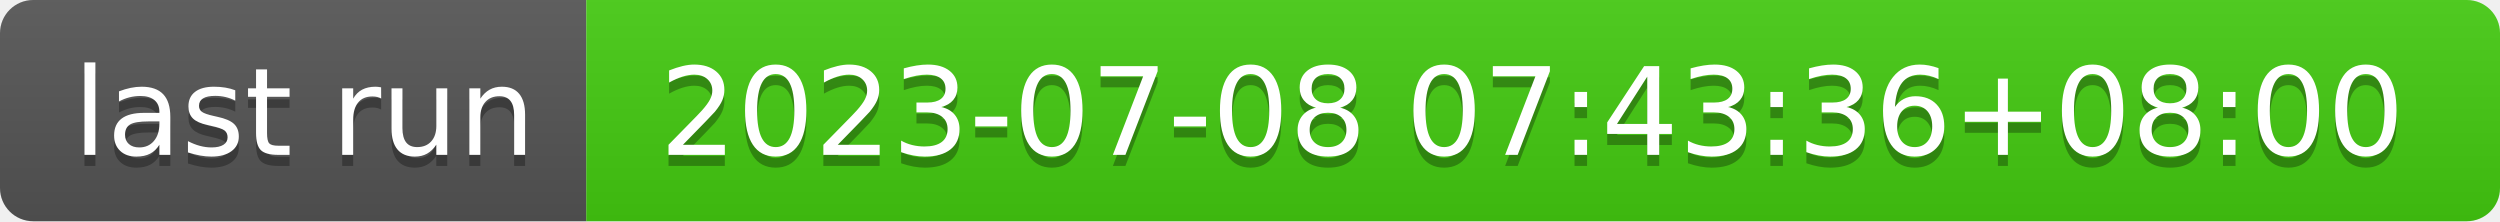
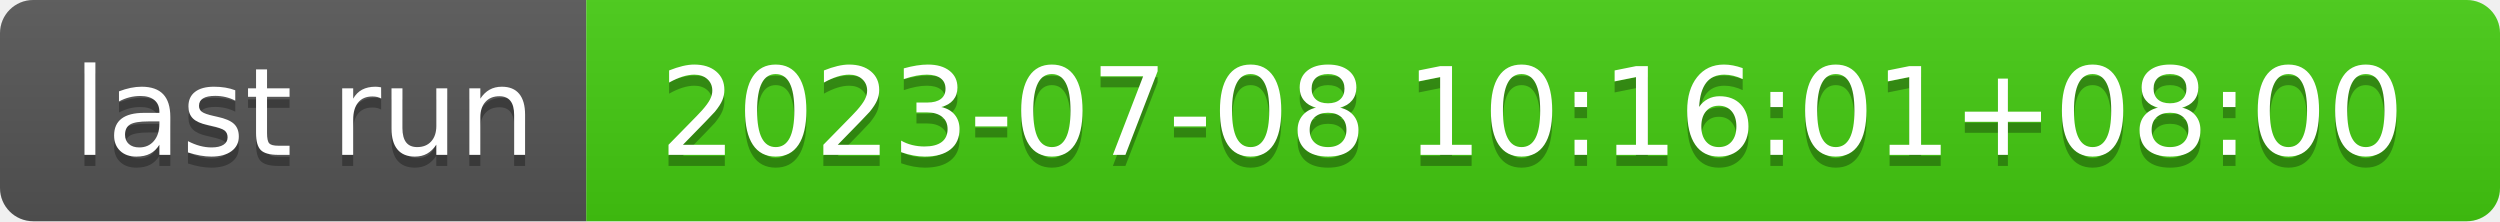
- <svg xmlns="http://www.w3.org/2000/svg" width="226" height="20" role="img" aria-label="last run: 2023-07-08 07:43:36+08:00">
+ <svg xmlns="http://www.w3.org/2000/svg" width="226" height="20" role="img" aria-label="last run: 2023-07-08 10:16:01+08:00">
  <linearGradient id="s" x2="0" y2="100%">
    <stop offset="0" stop-color="#bbb" stop-opacity=".1" />
    <stop offset="1" stop-opacity=".1" />
  </linearGradient>
  <clipPath id="r">
    <rect width="226" height="20" rx="3" fill="#fff" />
  </clipPath>
  <g clip-path="url(#r)">
    <rect width="53" height="20" fill="#555" />
    <rect x="53" width="173" height="20" fill="#4c1" />
    <rect width="226" height="20" fill="url(#s)" />
  </g>
  <g fill="#fff" text-anchor="middle" font-family="Verdana,Geneva,DejaVu Sans,sans-serif" text-rendering="geometricPrecision" font-size="110">
    <text aria-hidden="true" x="275" y="150" fill="#010101" fill-opacity=".3" transform="scale(.1)" textLength="430">last run</text>
    <text x="275" y="140" transform="scale(.1)" fill="#fff" textLength="430">last run</text>
-     <text aria-hidden="true" x="1385" y="150" fill="#010101" fill-opacity=".3" transform="scale(.1)" textLength="1630">2023-07-08 07:43:36+08:00</text>
-     <text x="1385" y="140" transform="scale(.1)" fill="#fff" textLength="1630">2023-07-08 07:43:36+08:00</text>
+     <text aria-hidden="true" x="1385" y="150" fill="#010101" fill-opacity=".3" transform="scale(.1)" textLength="1630">2023-07-08 10:16:01+08:00</text>
+     <text x="1385" y="140" transform="scale(.1)" fill="#fff" textLength="1630">2023-07-08 10:16:01+08:00</text>
  </g>
</svg>
